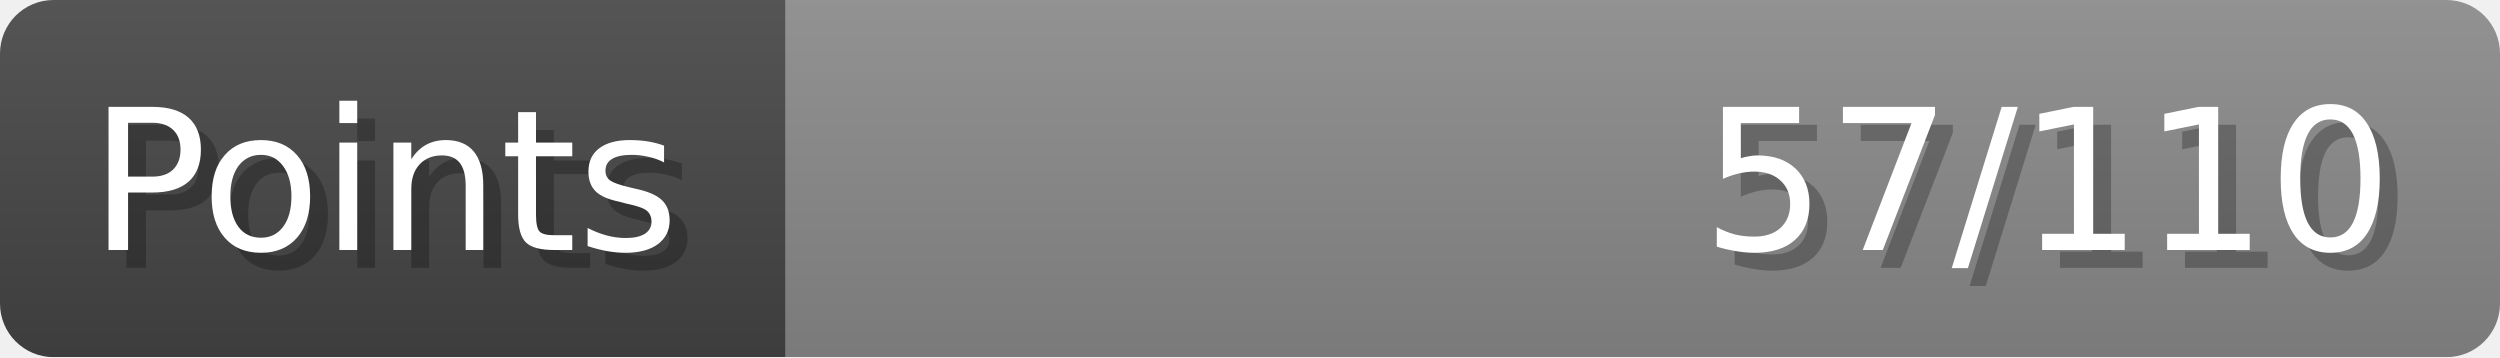
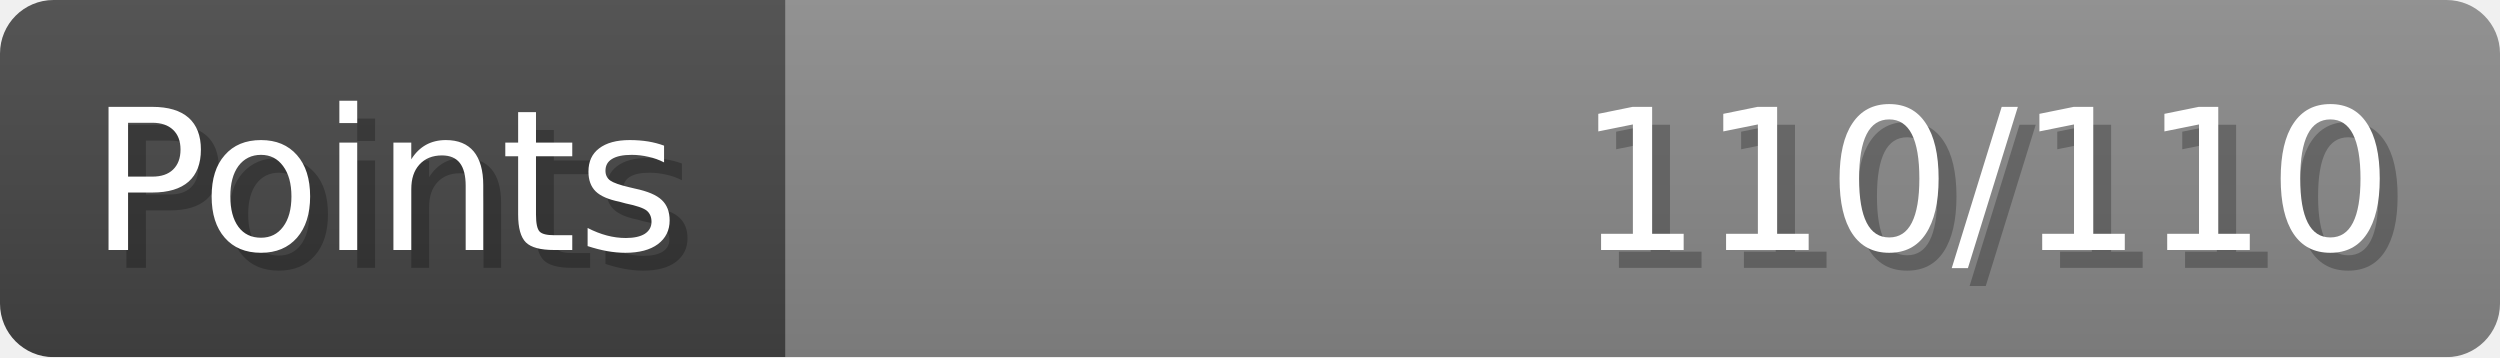
- <svg xmlns="http://www.w3.org/2000/svg" width="140px" height="20px" role="img" aria-label="Points: 57/110">
+ <svg xmlns="http://www.w3.org/2000/svg" width="140px" height="20px" role="img" aria-label="Points: 110/110">
  <linearGradient id="a" x2="0" y2="100%">
    <stop offset="0" stop-opacity=".1" stop-color="#EEE" />
    <stop offset="1" stop-opacity=".1" />
  </linearGradient>
  <mask id="m">
    <rect width="100%" height="100%" rx="3" fill="#FFF" />
  </mask>
  <g mask="url(#m)">
    <rect x="0" y="0" width="44" height="20" fill="#444" />
    <svg x="44" y="0" width="96" height="20">
      <rect width="100%" height="100%" fill="#888888" />
      <rect width="0%" height="100%" fill="#33CC11" transform="">
-         <animate attributeName="width" begin="0.5s" dur="600ms" from="0%" to="51%" repeatCount="1" fill="freeze" calcMode="spline" keyTimes="0; 1" keySplines="0.3, 0.61, 0.355, 1" />
+         <animate attributeName="width" begin="0.5s" dur="600ms" from="0%" to="100%" repeatCount="1" fill="freeze" calcMode="spline" keyTimes="0; 1" keySplines="0.3, 0.61, 0.355, 1" />
      </rect>
    </svg>
    <rect width="140" height="20" fill="url(#a)" />
  </g>
  <g aria-hidden="true" font-size="11" font-family="Verdana, DejaVu Sans, sans-serif" fill="#FFFFFF">
    <text x="6" y="15" fill="#000" opacity="0.25">Points</text>
    <text x="5" y="14">Points</text>
-     <text x="135" y="15" fill="#000" opacity="0.25" text-anchor="end">57/110</text>
-     <text x="134" y="14" text-anchor="end">57/110</text>
+     <text x="135" y="15" fill="#000" opacity="0.25" text-anchor="end">110/110</text>
+     <text x="134" y="14" text-anchor="end">110/110</text>
  </g>
</svg>
